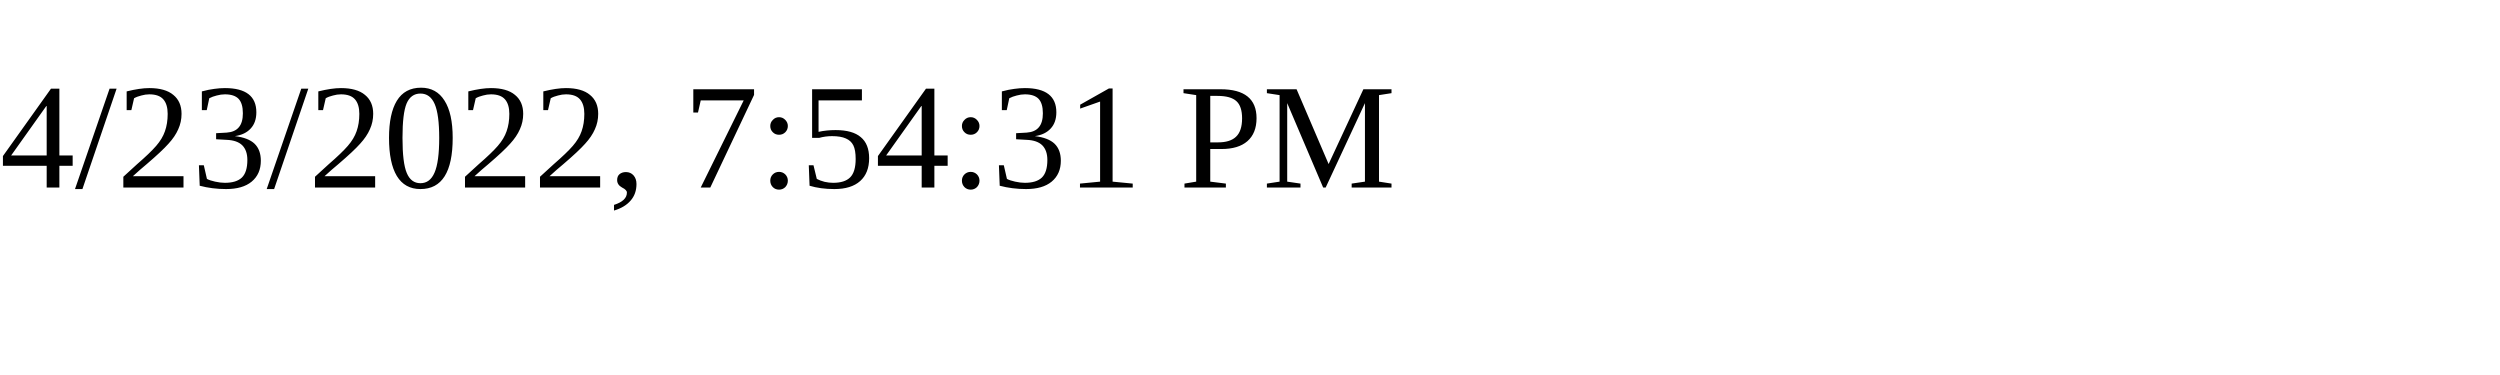
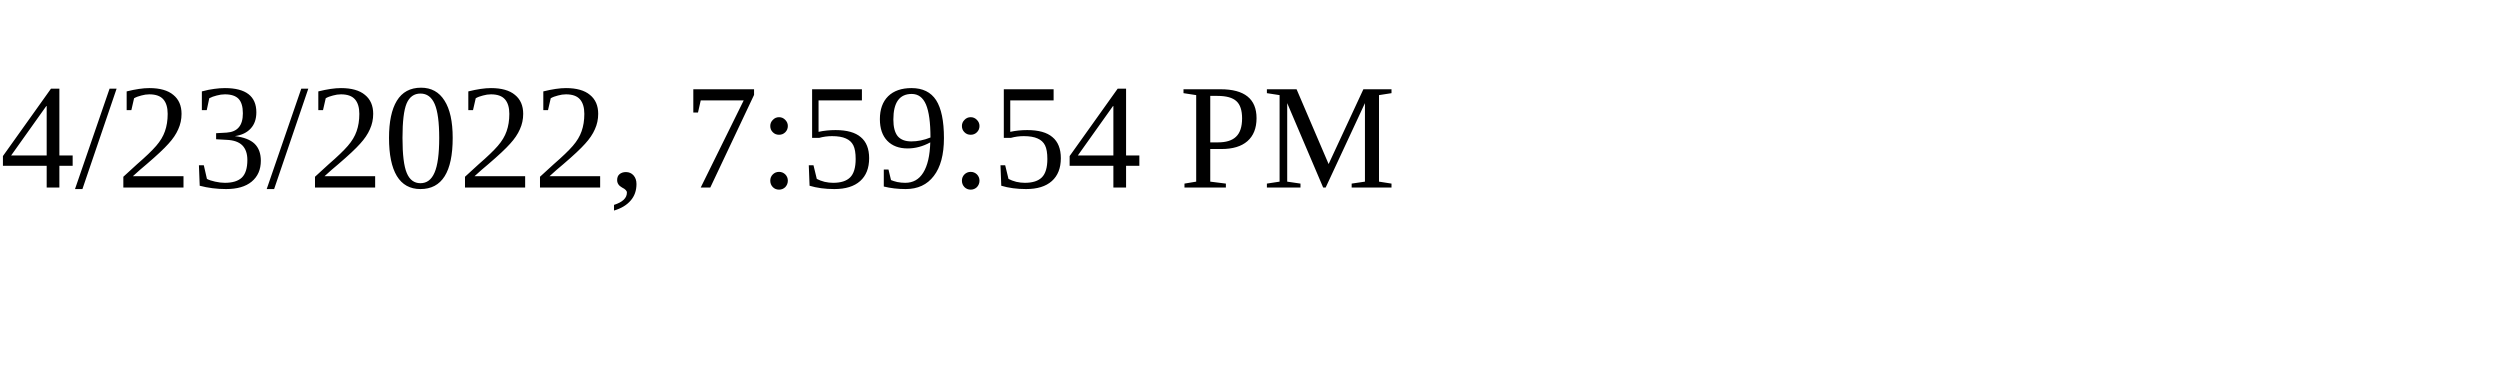
<svg xmlns="http://www.w3.org/2000/svg" height="30" width="200">
-   <text x="0" y="15">4/23/2022, 7:54:31 PM</text>
+   <text x="0" y="15">4/23/2022, 7:59:54 PM</text>
</svg>
